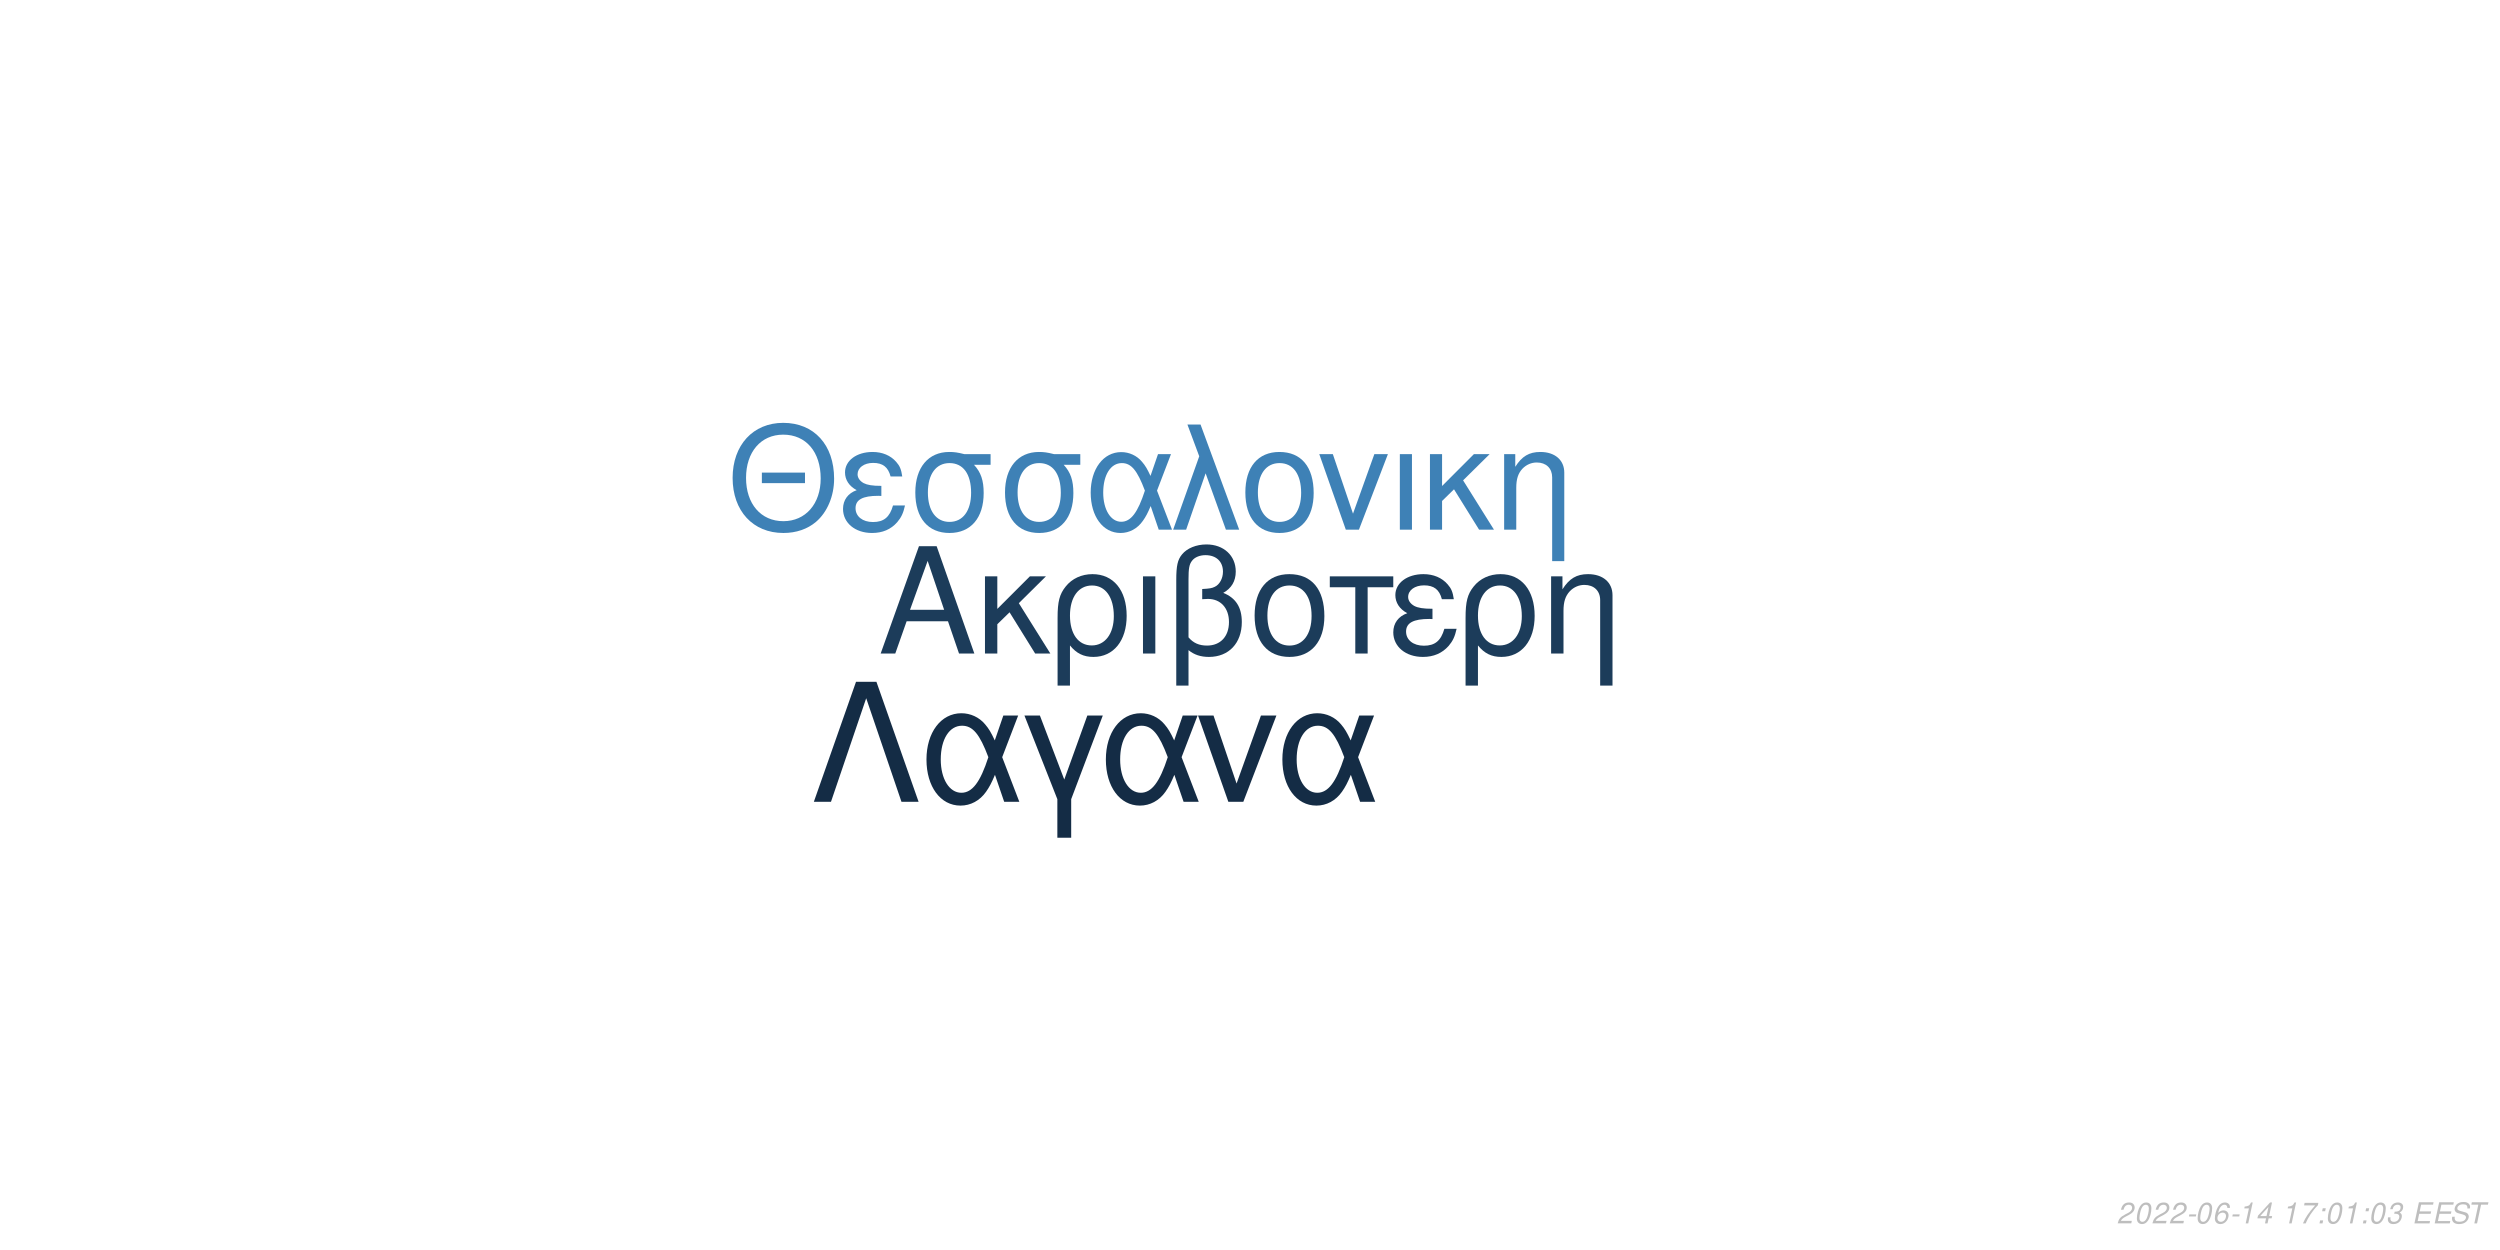
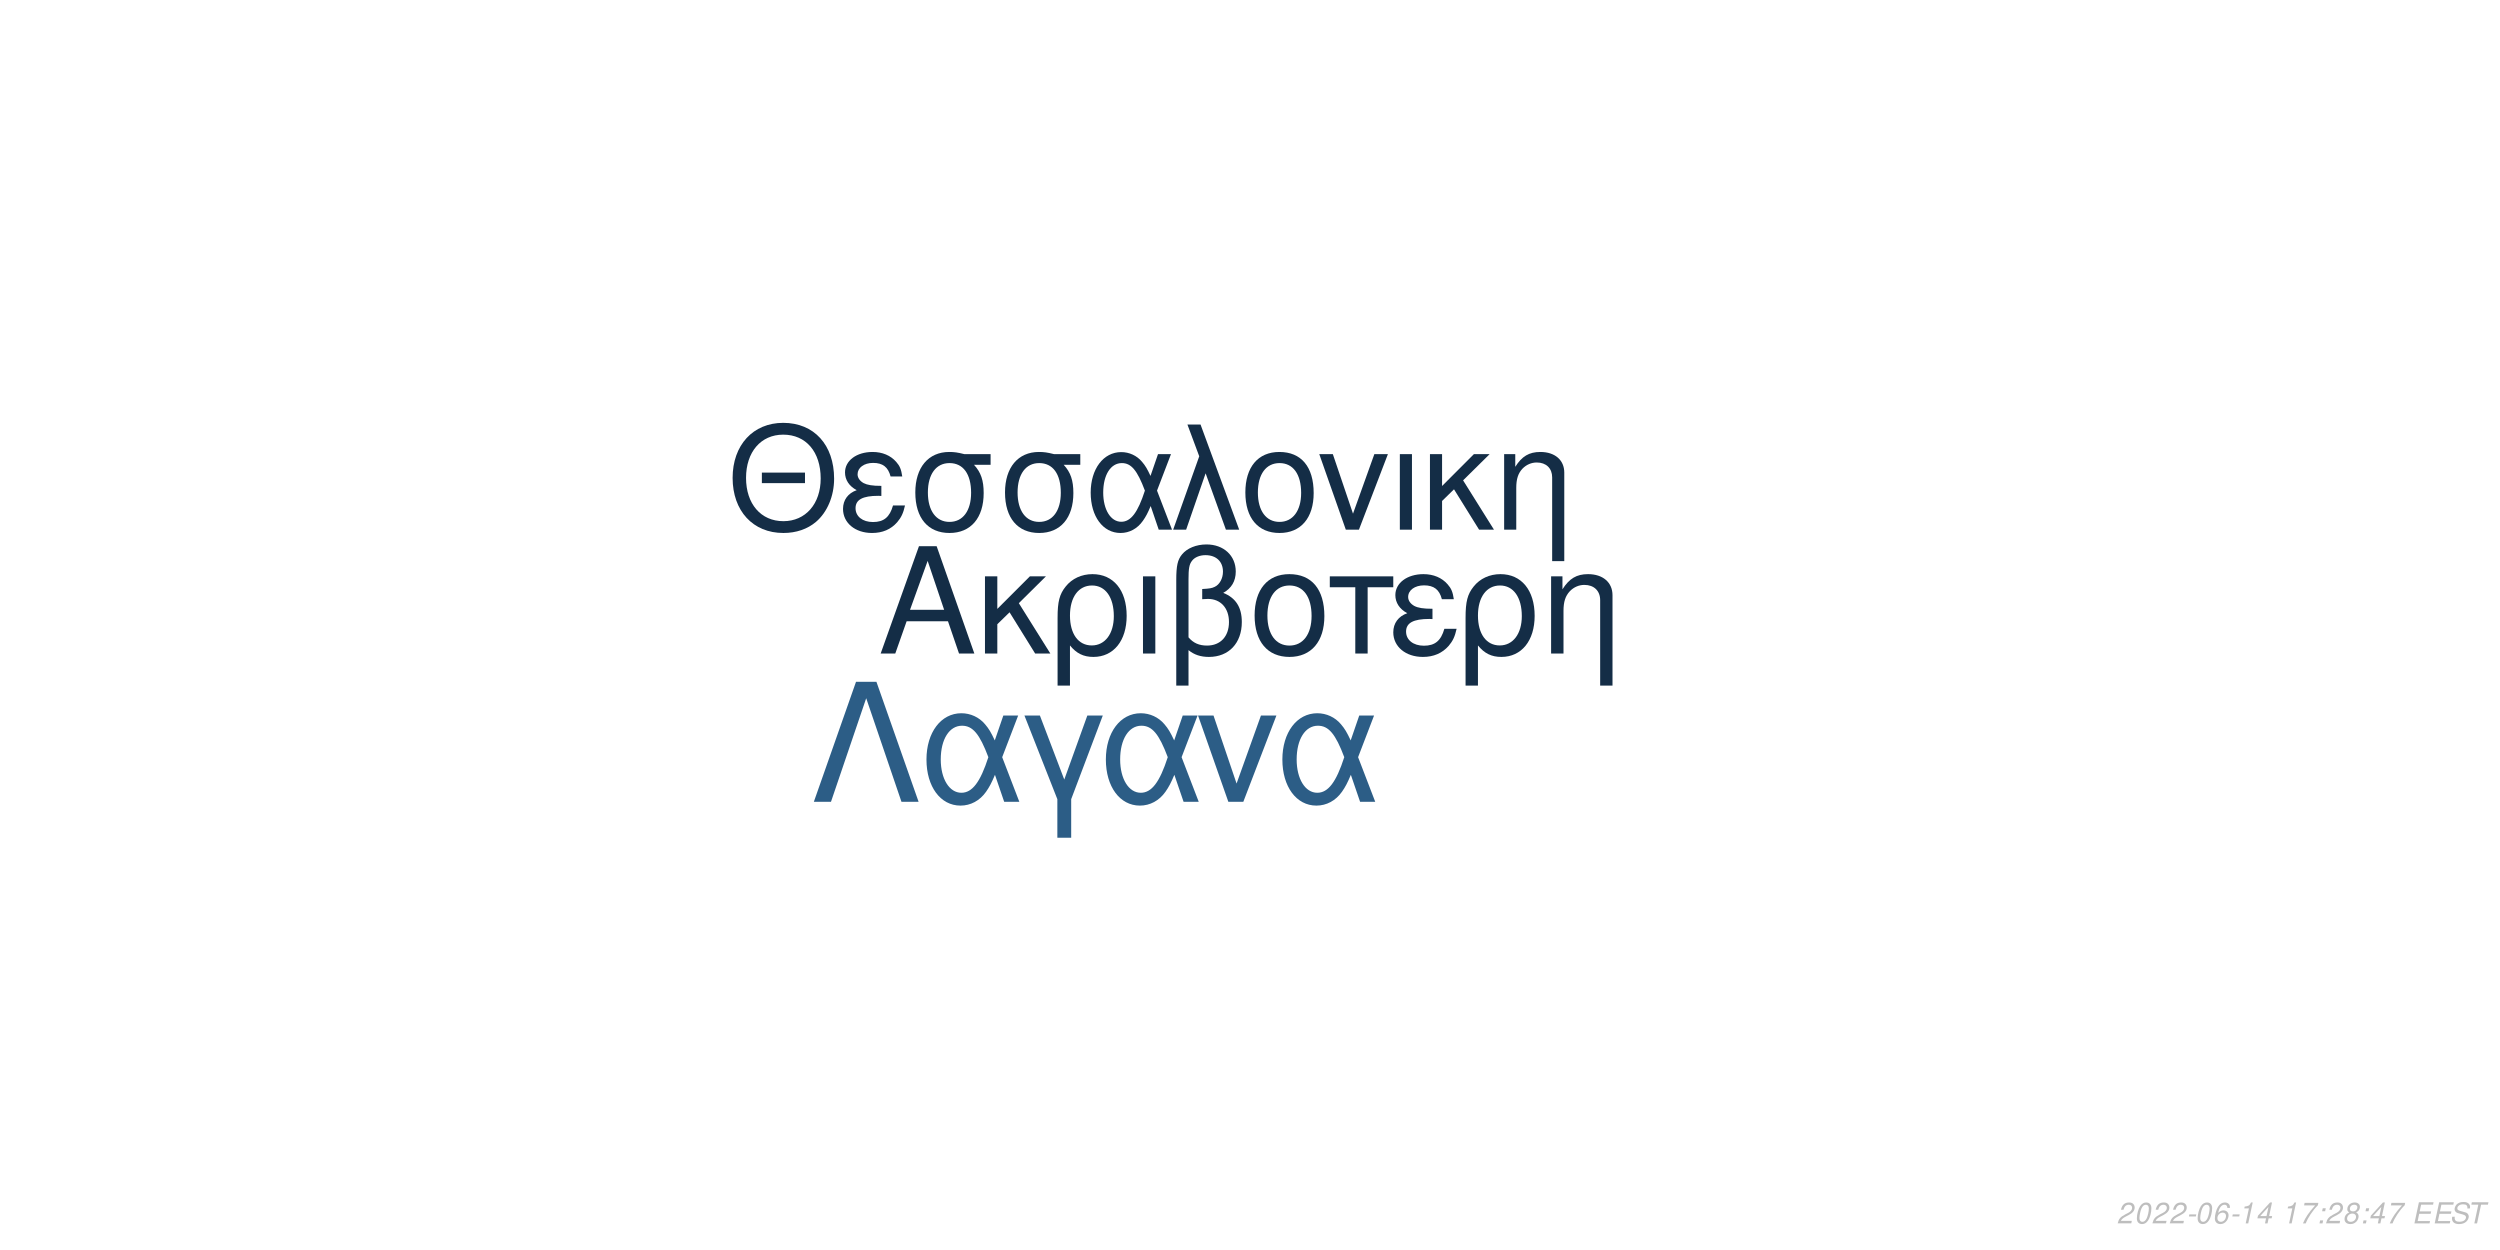
<svg xmlns="http://www.w3.org/2000/svg" xmlns:xlink="http://www.w3.org/1999/xlink" width="864pt" height="432pt" viewBox="0 0 864 432" version="1.1">
  <defs>
    <g>
      <symbol overflow="visible" id="glyph0-0">
        <path style="stroke:none;" d="" />
      </symbol>
      <symbol overflow="visible" id="glyph0-1">
        <path style="stroke:none;" d="M 24.125 -11.141 L 27.938 0 L 33.234 0 L 20.203 -37.094 L 14.094 -37.094 L 0.859 0 L 5.906 0 L 9.828 -11.141 Z M 22.797 -15.109 L 11 -15.109 L 17.094 -32.016 Z M 22.797 -15.109 " />
      </symbol>
      <symbol overflow="visible" id="glyph0-2">
        <path style="stroke:none;" d="M 7.172 -15.422 L 7.172 -26.672 L 2.906 -26.672 L 2.906 0 L 7.172 0 L 7.172 -10.125 L 11.406 -14.25 L 20.25 0 L 25.5 0 L 14.609 -17.406 L 23.969 -26.672 L 18.422 -26.672 Z M 7.172 -15.422 " />
      </symbol>
      <symbol overflow="visible" id="glyph0-3">
        <path style="stroke:none;" d="M 3 11.094 L 7.281 11.094 L 7.281 -2.797 C 9.516 -0.047 11.953 1.172 15.375 1.172 C 22.344 1.172 26.875 -4.422 26.875 -13.031 C 26.875 -21.891 22.297 -27.438 15.062 -27.438 C 11.297 -27.438 7.984 -25.906 5.797 -23.156 C 3.672 -20.516 3 -17.969 3 -12.359 Z M 14.906 -23.516 C 19.547 -23.516 22.438 -19.438 22.438 -12.922 C 22.438 -6.812 19.391 -2.797 14.812 -2.797 C 10.172 -2.797 7.281 -6.766 7.281 -13.125 C 7.281 -19.484 10.234 -23.516 14.906 -23.516 Z M 14.906 -23.516 " />
      </symbol>
      <symbol overflow="visible" id="glyph0-4">
        <path style="stroke:none;" d="M 3.516 0 L 7.781 0 L 7.781 -26.672 L 3.516 -26.672 Z M 3.516 0 " />
      </symbol>
      <symbol overflow="visible" id="glyph0-5">
        <path style="stroke:none;" d="M 4.016 11.094 L 8.25 11.094 L 8.25 -1.172 C 10.172 0.406 12.422 1.172 15.312 1.172 C 22.188 1.172 26.672 -3.609 26.672 -10.891 C 26.672 -15.984 24.578 -19.234 20.25 -20.969 C 23.109 -22.547 24.578 -25.031 24.578 -28.344 C 24.578 -33.844 20.406 -37.703 14.453 -37.703 C 10.938 -37.703 7.734 -36.391 6 -34.25 C 4.484 -32.422 4.016 -30.328 4.016 -25.391 Z M 8.25 -25.656 C 8.25 -29.359 8.5 -30.844 9.469 -32.062 C 10.375 -33.281 12.156 -34 14.094 -34 C 17.812 -34 20.156 -31.812 20.156 -28.297 C 20.156 -25.953 18.984 -23.812 17.297 -23.047 C 16.281 -22.547 15.469 -22.438 12.984 -22.297 L 12.984 -18.781 C 13.734 -18.828 14.344 -18.875 14.969 -18.875 C 19.344 -18.875 22.234 -15.719 22.234 -10.891 C 22.234 -5.906 19.281 -2.75 14.656 -2.75 C 11.953 -2.75 9.922 -3.609 8.25 -5.594 Z M 8.25 -25.656 " />
      </symbol>
      <symbol overflow="visible" id="glyph0-6">
        <path style="stroke:none;" d="M 14.094 -27.438 C 6.562 -27.438 2.094 -22.094 2.094 -13.125 C 2.094 -4.125 6.562 1.172 14.141 1.172 C 21.672 1.172 26.203 -4.172 26.203 -12.922 C 26.203 -22.188 21.828 -27.438 14.094 -27.438 Z M 14.141 -23.516 C 18.938 -23.516 21.781 -19.594 21.781 -12.984 C 21.781 -6.672 18.828 -2.75 14.141 -2.75 C 9.422 -2.75 6.516 -6.672 6.516 -13.125 C 6.516 -19.594 9.422 -23.516 14.141 -23.516 Z M 14.141 -23.516 " />
      </symbol>
      <symbol overflow="visible" id="glyph0-7">
        <path style="stroke:none;" d="M 7.891 0 L 12.156 0 L 12.156 -22.906 L 21.016 -22.906 L 21.016 -26.672 L -0.922 -26.672 L -0.922 -22.906 L 7.891 -22.906 Z M 7.891 0 " />
      </symbol>
      <symbol overflow="visible" id="glyph0-8">
        <path style="stroke:none;" d="M 14.562 -15.469 C 11.344 -15.469 9.562 -15.781 8.297 -16.438 C 6.922 -17.203 6.156 -18.328 6.156 -19.547 C 6.156 -21.891 8.453 -23.562 11.656 -23.562 C 15.062 -23.562 16.953 -22.094 17.812 -18.781 L 21.938 -18.781 C 21.578 -21.266 21.062 -22.5 19.797 -23.922 C 17.812 -26.203 14.906 -27.438 11.453 -27.438 C 5.797 -27.438 1.734 -24.375 1.734 -20.203 C 1.734 -17.609 3.156 -15.375 5.859 -13.938 C 2.797 -12.875 1.016 -10.484 1.016 -7.328 C 1.016 -2.391 5.297 1.172 11.25 1.172 C 14.969 1.172 17.906 -0.109 20.156 -2.641 C 21.578 -4.328 22.297 -5.797 22.906 -8.547 L 18.672 -8.547 C 17.5 -4.422 15.422 -2.703 11.609 -2.703 C 7.938 -2.703 5.438 -4.688 5.438 -7.578 C 5.438 -10.578 7.938 -11.953 13.484 -11.953 C 13.641 -11.953 14.094 -11.953 14.562 -11.906 Z M 14.562 -15.469 " />
      </symbol>
      <symbol overflow="visible" id="glyph0-9">
        <path style="stroke:none;" d="M 3.562 -26.672 L 3.562 0 L 7.844 0 L 7.844 -14.703 C 7.844 -17.906 8.5 -19.891 10.031 -21.531 C 11.406 -22.953 13.188 -23.719 15.062 -23.719 C 18.375 -23.719 20.516 -21.672 20.516 -18.469 L 20.516 11.094 L 24.781 11.094 L 24.781 -20.156 C 24.781 -24.578 21.469 -27.438 16.328 -27.438 C 12.359 -27.438 9.828 -25.906 7.484 -22.188 L 7.484 -26.672 Z M 3.562 -26.672 " />
      </symbol>
      <symbol overflow="visible" id="glyph1-0">
        <path style="stroke:none;" d="" />
      </symbol>
      <symbol overflow="visible" id="glyph1-1">
        <path style="stroke:none;" d="M 26.859 -19.734 L 11.953 -19.734 L 11.953 -16.094 L 26.859 -16.094 Z M 19.328 -36.922 C 8.922 -36.922 1.844 -29.25 1.844 -17.891 C 1.844 -6.484 8.875 1.141 19.391 1.141 C 23.812 1.141 27.703 -0.203 30.641 -2.688 C 34.578 -6.031 36.922 -11.656 36.922 -17.594 C 36.922 -29.297 30 -36.922 19.328 -36.922 Z M 19.328 -32.844 C 27.203 -32.844 32.281 -26.906 32.281 -17.688 C 32.281 -8.922 27.062 -2.938 19.391 -2.938 C 11.609 -2.938 6.484 -8.922 6.484 -17.891 C 6.484 -26.859 11.609 -32.844 19.328 -32.844 Z M 19.328 -32.844 " />
      </symbol>
      <symbol overflow="visible" id="glyph1-2">
        <path style="stroke:none;" d="M 14.25 -15.141 C 11.109 -15.141 9.375 -15.453 8.125 -16.094 C 6.781 -16.844 6.031 -17.938 6.031 -19.141 C 6.031 -21.422 8.266 -23.078 11.406 -23.078 C 14.75 -23.078 16.594 -21.625 17.438 -18.391 L 21.469 -18.391 C 21.125 -20.828 20.625 -22.031 19.391 -23.422 C 17.438 -25.656 14.594 -26.859 11.219 -26.859 C 5.688 -26.859 1.688 -23.875 1.688 -19.781 C 1.688 -17.234 3.094 -15.047 5.734 -13.656 C 2.734 -12.609 1 -10.266 1 -7.172 C 1 -2.344 5.188 1.141 11.016 1.141 C 14.656 1.141 17.547 -0.094 19.734 -2.594 C 21.125 -4.234 21.828 -5.688 22.422 -8.375 L 18.281 -8.375 C 17.141 -4.328 15.094 -2.641 11.359 -2.641 C 7.766 -2.641 5.328 -4.578 5.328 -7.422 C 5.328 -10.359 7.766 -11.703 13.203 -11.703 C 13.359 -11.703 13.797 -11.703 14.25 -11.656 Z M 14.25 -15.141 " />
      </symbol>
      <symbol overflow="visible" id="glyph1-3">
        <path style="stroke:none;" d="M 29 -26.109 L 19.938 -26.109 C 17.594 -26.703 16.438 -26.859 14.703 -26.859 C 7.469 -26.859 2.984 -21.469 2.984 -12.859 C 2.984 -4.031 7.375 1.141 14.797 1.141 C 22.172 1.141 26.609 -4.078 26.609 -12.656 C 26.609 -17.047 25.656 -19.828 23.266 -22.422 L 29 -22.422 Z M 14.797 -23.016 C 19.531 -23.016 22.266 -19.234 22.266 -12.75 C 22.266 -6.531 19.438 -2.688 14.797 -2.688 C 10.172 -2.688 7.328 -6.531 7.328 -12.859 C 7.328 -19.188 10.172 -23.016 14.797 -23.016 Z M 14.797 -23.016 " />
      </symbol>
      <symbol overflow="visible" id="glyph1-4">
        <path style="stroke:none;" d="M 29.344 -26.109 L 24.859 -26.109 L 22.266 -18.578 C 21.125 -21.031 20.484 -22.125 19.328 -23.469 C 17.547 -25.609 14.906 -26.812 12.156 -26.812 C 5.984 -26.812 1.594 -20.984 1.594 -12.812 C 1.594 -4.578 5.828 1.141 11.906 1.141 C 14.953 1.141 17.734 -0.344 19.625 -3.047 C 20.672 -4.531 21.281 -5.688 22.328 -8.172 L 25.109 0 L 29.703 0 L 24.516 -13.5 Z M 20.328 -13.5 C 17.891 -5.922 15.453 -2.734 12.156 -2.734 C 8.516 -2.734 5.922 -6.922 5.922 -12.812 C 5.922 -18.938 8.516 -23.016 12.359 -23.016 C 15.594 -23.016 17.688 -20.531 20.328 -13.5 Z M 20.328 -13.5 " />
      </symbol>
      <symbol overflow="visible" id="glyph1-5">
        <path style="stroke:none;" d="M 1.094 0 L 5.578 0 L 12.312 -19.484 L 19.328 0 L 23.922 0 L 10.562 -36.328 L 6.031 -36.328 L 10.109 -25.359 Z M 1.094 0 " />
      </symbol>
      <symbol overflow="visible" id="glyph1-6">
        <path style="stroke:none;" d="M 13.797 -26.859 C 6.422 -26.859 2.047 -21.625 2.047 -12.859 C 2.047 -4.031 6.422 1.141 13.859 1.141 C 21.234 1.141 25.656 -4.078 25.656 -12.656 C 25.656 -21.719 21.375 -26.859 13.797 -26.859 Z M 13.859 -23.016 C 18.531 -23.016 21.328 -19.188 21.328 -12.703 C 21.328 -6.531 18.438 -2.688 13.859 -2.688 C 9.219 -2.688 6.375 -6.531 6.375 -12.859 C 6.375 -19.188 9.219 -23.016 13.859 -23.016 Z M 13.859 -23.016 " />
      </symbol>
      <symbol overflow="visible" id="glyph1-7">
        <path style="stroke:none;" d="M 14.297 0 L 24.312 -26.109 L 19.625 -26.109 L 12.25 -5.531 L 5.281 -26.109 L 0.594 -26.109 L 9.766 0 Z M 14.297 0 " />
      </symbol>
      <symbol overflow="visible" id="glyph1-8">
        <path style="stroke:none;" d="M 3.438 0 L 7.625 0 L 7.625 -26.109 L 3.438 -26.109 Z M 3.438 0 " />
      </symbol>
      <symbol overflow="visible" id="glyph1-9">
        <path style="stroke:none;" d="M 7.031 -15.094 L 7.031 -26.109 L 2.844 -26.109 L 2.844 0 L 7.031 0 L 7.031 -9.922 L 11.156 -13.953 L 19.828 0 L 24.969 0 L 14.297 -17.047 L 23.469 -26.109 L 18.031 -26.109 Z M 7.031 -15.094 " />
      </symbol>
      <symbol overflow="visible" id="glyph1-10">
        <path style="stroke:none;" d="M 3.484 -26.109 L 3.484 0 L 7.672 0 L 7.672 -14.406 C 7.672 -17.547 8.328 -19.484 9.812 -21.078 C 11.156 -22.469 12.906 -23.219 14.75 -23.219 C 17.984 -23.219 20.078 -21.234 20.078 -18.094 L 20.078 10.859 L 24.266 10.859 L 24.266 -19.734 C 24.266 -24.062 21.031 -26.859 16 -26.859 C 12.109 -26.859 9.609 -25.359 7.328 -21.719 L 7.328 -26.109 Z M 3.484 -26.109 " />
      </symbol>
      <symbol overflow="visible" id="glyph2-0">
        <path style="stroke:none;" d="" />
      </symbol>
      <symbol overflow="visible" id="glyph2-1">
        <path style="stroke:none;" d="M 22.531 -41.484 L 15.484 -41.484 L 0.906 0 L 6.828 0 L 19 -35.797 L 31.188 0 L 37.109 0 Z M 22.531 -41.484 " />
      </symbol>
      <symbol overflow="visible" id="glyph2-2">
        <path style="stroke:none;" d="M 33.516 -29.812 L 28.391 -29.812 L 25.438 -21.219 C 24.125 -24.016 23.391 -25.266 22.078 -26.797 C 20.031 -29.25 17.016 -30.609 13.891 -30.609 C 6.828 -30.609 1.828 -23.953 1.828 -14.625 C 1.828 -5.234 6.656 1.312 13.594 1.312 C 17.078 1.312 20.266 -0.391 22.422 -3.469 C 23.609 -5.172 24.297 -6.484 25.5 -9.328 L 28.688 0 L 33.922 0 L 28 -15.422 Z M 23.219 -15.422 C 20.422 -6.766 17.641 -3.125 13.891 -3.125 C 9.734 -3.125 6.766 -7.906 6.766 -14.625 C 6.766 -21.625 9.734 -26.297 14.109 -26.297 C 17.812 -26.297 20.203 -23.453 23.219 -15.422 Z M 23.219 -15.422 " />
      </symbol>
      <symbol overflow="visible" id="glyph2-3">
        <path style="stroke:none;" d="M 12.062 12.406 L 16.844 12.406 L 16.844 -0.906 L 27.766 -29.812 L 22.422 -29.812 L 14.453 -7.688 L 6.031 -29.812 L 0.688 -29.812 L 12.062 -0.906 Z M 12.062 12.406 " />
      </symbol>
      <symbol overflow="visible" id="glyph2-4">
        <path style="stroke:none;" d="M 16.328 0 L 27.766 -29.812 L 22.422 -29.812 L 14 -6.312 L 6.031 -29.812 L 0.688 -29.812 L 11.156 0 Z M 16.328 0 " />
      </symbol>
      <symbol overflow="visible" id="glyph3-0">
        <path style="stroke:none;" d="" />
      </symbol>
      <symbol overflow="visible" id="glyph3-1">
        <path style="stroke:none;" d="M 5.234 -0.875 L 1.469 -0.875 C 1.641 -1.375 2.203 -1.891 3.109 -2.344 L 4.234 -2.938 C 5.562 -3.625 6.219 -4.469 6.219 -5.484 C 6.219 -5.938 6.062 -6.359 5.797 -6.656 C 5.469 -7.047 4.984 -7.234 4.312 -7.234 C 2.766 -7.234 1.891 -6.453 1.484 -4.734 L 2.375 -4.734 C 2.484 -5.188 2.609 -5.484 2.797 -5.75 C 3.094 -6.203 3.609 -6.453 4.188 -6.453 C 4.891 -6.453 5.344 -6.031 5.344 -5.375 C 5.344 -4.703 4.859 -4.094 4.016 -3.656 L 2.984 -3.125 C 1.234 -2.188 0.797 -1.656 0.344 -0.016 L 5.047 -0.016 Z M 5.234 -0.875 " />
      </symbol>
      <symbol overflow="visible" id="glyph3-2">
        <path style="stroke:none;" d="M 4.203 -7.234 C 3.375 -7.234 2.688 -6.812 2.125 -5.984 C 1.484 -5.047 0.984 -3.188 0.984 -1.734 C 0.984 -1.109 1.172 -0.562 1.484 -0.266 C 1.797 0.047 2.281 0.234 2.766 0.234 C 3.625 0.234 4.281 -0.156 4.859 -1.016 C 5.516 -1.953 6 -3.797 6 -5.266 C 6 -6.5 5.328 -7.234 4.203 -7.234 Z M 4.094 -6.453 C 4.734 -6.453 5.125 -5.984 5.125 -5.156 C 5.125 -4.203 4.781 -2.625 4.406 -1.812 C 3.984 -0.938 3.516 -0.547 2.875 -0.547 C 2.25 -0.547 1.875 -1.031 1.875 -1.828 C 1.875 -2.797 2.203 -4.344 2.594 -5.203 C 2.984 -6.047 3.453 -6.453 4.094 -6.453 Z M 4.094 -6.453 " />
      </symbol>
      <symbol overflow="visible" id="glyph3-3">
        <path style="stroke:none;" d="M 3.516 -3.125 L 1.125 -3.125 L 0.969 -2.406 L 3.359 -2.406 Z M 3.516 -3.125 " />
      </symbol>
      <symbol overflow="visible" id="glyph3-4">
        <path style="stroke:none;" d="M 6.125 -5.344 L 6.141 -5.625 C 6.141 -6.609 5.453 -7.234 4.391 -7.234 C 3.438 -7.234 2.641 -6.719 2.016 -5.703 C 1.422 -4.781 0.938 -2.953 0.938 -1.688 C 0.938 -0.516 1.688 0.234 2.859 0.234 C 3.703 0.234 4.438 -0.156 5 -0.875 C 5.406 -1.422 5.672 -2.156 5.672 -2.766 C 5.672 -3.812 4.969 -4.5 3.906 -4.5 C 3.234 -4.5 2.672 -4.234 2.094 -3.625 C 2.406 -5.375 3.234 -6.453 4.25 -6.453 C 4.703 -6.453 5.062 -6.234 5.172 -5.844 C 5.203 -5.719 5.234 -5.578 5.25 -5.344 Z M 3.656 -3.734 C 4.344 -3.734 4.797 -3.281 4.797 -2.625 C 4.797 -1.469 3.984 -0.547 2.984 -0.547 C 2.297 -0.547 1.812 -1.047 1.812 -1.766 C 1.812 -2.859 2.625 -3.734 3.656 -3.734 Z M 3.656 -3.734 " />
      </symbol>
      <symbol overflow="visible" id="glyph3-5">
        <path style="stroke:none;" d="M 3.703 -5.188 L 2.594 0 L 3.469 0 L 5.016 -7.234 L 4.438 -7.234 C 3.906 -6.156 3.688 -6.016 2.234 -5.812 L 2.109 -5.188 Z M 3.703 -5.188 " />
      </symbol>
      <symbol overflow="visible" id="glyph3-6">
        <path style="stroke:none;" d="M 3.625 -1.75 L 3.266 0 L 4.141 0 L 4.516 -1.75 L 5.562 -1.75 L 5.734 -2.531 L 4.688 -2.531 L 5.688 -7.234 L 5.016 -7.234 L 0.844 -2.672 L 0.641 -1.75 Z M 3.797 -2.531 L 1.594 -2.531 L 4.469 -5.703 Z M 3.797 -2.531 " />
      </symbol>
      <symbol overflow="visible" id="glyph3-7">
        <path style="stroke:none;" d="" />
      </symbol>
      <symbol overflow="visible" id="glyph3-8">
        <path style="stroke:none;" d="M 6.703 -7.094 L 1.953 -7.094 L 1.766 -6.219 L 5.594 -6.219 C 3.344 -3.688 2.266 -2.109 1.375 0 L 2.344 0 C 3.031 -1.906 4.828 -4.594 6.547 -6.281 Z M 6.703 -7.094 " />
      </symbol>
      <symbol overflow="visible" id="glyph3-9">
        <path style="stroke:none;" d="M 2.359 -1.031 L 1.312 -1.031 L 1.094 0 L 2.141 0 Z M 3.266 -5.234 L 2.219 -5.234 L 2 -4.203 L 3.047 -4.203 Z M 3.266 -5.234 " />
      </symbol>
      <symbol overflow="visible" id="glyph3-10">
-         <path style="stroke:none;" d="M 2.922 -3.312 C 3.125 -3.344 3.234 -3.344 3.375 -3.344 C 4.203 -3.344 4.688 -3 4.688 -2.406 C 4.688 -1.312 3.906 -0.547 2.781 -0.547 C 2.047 -0.547 1.594 -0.938 1.594 -1.562 C 1.594 -1.719 1.609 -1.844 1.656 -2.094 L 0.766 -2.094 C 0.734 -1.797 0.719 -1.641 0.719 -1.469 C 0.719 -0.375 1.406 0.234 2.641 0.234 C 3.547 0.234 4.297 -0.078 4.812 -0.656 C 5.266 -1.156 5.562 -1.875 5.562 -2.547 C 5.562 -3.125 5.344 -3.453 4.797 -3.734 C 5.641 -4.234 6.016 -4.844 6.016 -5.734 C 6.016 -6.656 5.312 -7.234 4.203 -7.234 C 3.375 -7.234 2.672 -6.938 2.188 -6.375 C 1.891 -6.031 1.703 -5.641 1.516 -4.906 L 2.391 -4.906 C 2.5 -5.359 2.594 -5.594 2.734 -5.812 C 3.047 -6.234 3.516 -6.453 4.078 -6.453 C 4.734 -6.453 5.141 -6.125 5.141 -5.578 C 5.141 -5.188 5.016 -4.797 4.797 -4.547 C 4.516 -4.234 4 -4.062 3.266 -4.062 L 3.078 -4.062 Z M 2.922 -3.312 " />
+         <path style="stroke:none;" d="M 4.766 -3.797 C 5.078 -3.969 5.234 -4.078 5.438 -4.234 C 5.812 -4.594 6.062 -5.172 6.062 -5.734 C 6.062 -6.625 5.344 -7.234 4.266 -7.234 C 2.812 -7.234 1.703 -6.219 1.703 -4.875 C 1.703 -4.406 1.875 -4.125 2.359 -3.812 C 1.297 -3.312 0.75 -2.516 0.75 -1.469 C 0.75 -0.438 1.547 0.234 2.812 0.234 C 3.656 0.234 4.359 -0.094 4.938 -0.734 C 5.359 -1.234 5.609 -1.859 5.609 -2.438 C 5.609 -3.047 5.312 -3.516 4.766 -3.797 Z M 4.109 -6.453 C 4.797 -6.453 5.188 -6.125 5.188 -5.578 C 5.188 -5.266 5.062 -4.922 4.859 -4.672 C 4.562 -4.312 4.188 -4.156 3.656 -4.156 C 2.984 -4.156 2.594 -4.453 2.594 -4.984 C 2.594 -5.859 3.203 -6.453 4.109 -6.453 Z M 3.453 -3.406 C 4.234 -3.406 4.734 -2.984 4.734 -2.312 C 4.734 -1.312 3.922 -0.547 2.875 -0.547 C 2.125 -0.547 1.625 -0.969 1.625 -1.625 C 1.625 -2.609 2.438 -3.406 3.453 -3.406 Z M 3.453 -3.406 " />
      </symbol>
      <symbol overflow="visible" id="glyph3-11">
        <path style="stroke:none;" d="M 2.547 -3.312 L 6.5 -3.312 L 6.688 -4.141 L 2.719 -4.141 L 3.219 -6.469 L 7.344 -6.469 L 7.516 -7.297 L 2.453 -7.297 L 0.906 0 L 6.125 0 L 6.297 -0.812 L 2.016 -0.812 Z M 2.547 -3.312 " />
      </symbol>
      <symbol overflow="visible" id="glyph3-12">
        <path style="stroke:none;" d="M 7.062 -5.156 C 7.125 -5.438 7.141 -5.562 7.141 -5.703 C 7.141 -6.156 6.938 -6.594 6.594 -6.891 C 6.188 -7.25 5.656 -7.406 4.875 -7.406 C 3.844 -7.406 3.047 -7.125 2.5 -6.562 C 2.094 -6.141 1.781 -5.438 1.781 -4.922 C 1.781 -4.297 2.219 -3.766 2.891 -3.562 L 4.594 -3.094 C 5.406 -2.859 5.734 -2.578 5.734 -2.094 C 5.734 -1.781 5.547 -1.406 5.266 -1.141 C 4.844 -0.766 4.266 -0.578 3.453 -0.578 C 2.328 -0.578 1.812 -0.984 1.812 -1.906 C 1.812 -2.047 1.812 -2.125 1.844 -2.312 L 0.984 -2.312 C 0.906 -2.062 0.891 -1.906 0.891 -1.688 C 0.891 -0.484 1.797 0.234 3.297 0.234 C 4.359 0.234 5.234 -0.062 5.812 -0.609 C 6.344 -1.078 6.688 -1.797 6.688 -2.375 C 6.688 -2.641 6.609 -2.906 6.453 -3.156 C 6.234 -3.5 5.938 -3.703 5.469 -3.828 L 3.75 -4.312 C 2.984 -4.547 2.734 -4.734 2.734 -5.188 C 2.734 -5.547 2.875 -5.844 3.188 -6.109 C 3.547 -6.438 4.031 -6.594 4.703 -6.594 C 5.266 -6.594 5.688 -6.484 5.906 -6.297 C 6.094 -6.125 6.219 -5.797 6.219 -5.516 C 6.219 -5.422 6.203 -5.344 6.188 -5.156 Z M 7.062 -5.156 " />
      </symbol>
      <symbol overflow="visible" id="glyph3-13">
        <path style="stroke:none;" d="M 4.938 -6.469 L 7.312 -6.469 L 7.484 -7.297 L 1.75 -7.297 L 1.578 -6.469 L 3.984 -6.469 L 2.609 0 L 3.547 0 Z M 4.938 -6.469 " />
      </symbol>
    </g>
  </defs>
  <g id="surface1">
    <rect x="0" y="0" width="864" height="432" style="fill:rgb(100%,100%,100%);fill-opacity:1;stroke:none;" />
-     <g style="fill:rgb(10.98%,23.529%,35.294%);fill-opacity:1;">
+     <g style="fill:rgb(7.843%,17.647%,27.451%);fill-opacity:1;">
      <use xlink:href="#glyph0-1" x="303.5" y="225.861" />
      <use xlink:href="#glyph0-2" x="337.5" y="225.861" />
      <use xlink:href="#glyph0-3" x="362.5" y="225.861" />
      <use xlink:href="#glyph0-4" x="391.5" y="225.861" />
      <use xlink:href="#glyph0-5" x="402.5" y="225.861" />
      <use xlink:href="#glyph0-6" x="431.5" y="225.861" />
      <use xlink:href="#glyph0-7" x="460.5" y="225.861" />
      <use xlink:href="#glyph0-8" x="480.5" y="225.861" />
      <use xlink:href="#glyph0-3" x="503.5" y="225.861" />
      <use xlink:href="#glyph0-9" x="532.5" y="225.861" />
    </g>
-     <g style="fill:rgb(24.314%,50.588%,71.373%);fill-opacity:1;">
+     <g style="fill:rgb(7.843%,17.647%,27.451%);fill-opacity:1;">
      <use xlink:href="#glyph1-1" x="251.348" y="183.058" />
      <use xlink:href="#glyph1-2" x="290.348" y="183.058" />
      <use xlink:href="#glyph1-3" x="313.348" y="183.058" />
      <use xlink:href="#glyph1-3" x="344.348" y="183.058" />
      <use xlink:href="#glyph1-4" x="375.348" y="183.058" />
      <use xlink:href="#glyph1-5" x="404.348" y="183.058" />
      <use xlink:href="#glyph1-6" x="428.348" y="183.058" />
      <use xlink:href="#glyph1-7" x="455.348" y="183.058" />
      <use xlink:href="#glyph1-8" x="480.348" y="183.058" />
      <use xlink:href="#glyph1-9" x="491.348" y="183.058" />
      <use xlink:href="#glyph1-10" x="516.348" y="183.058" />
    </g>
-     <g style="fill:rgb(7.843%,17.255%,27.059%);fill-opacity:1;">
+     <g style="fill:rgb(17.255%,36.471%,52.549%);fill-opacity:1;">
      <use xlink:href="#glyph2-1" x="280.359" y="277.105" />
      <use xlink:href="#glyph2-2" x="318.359" y="277.105" />
      <use xlink:href="#glyph2-3" x="353.359" y="277.105" />
      <use xlink:href="#glyph2-2" x="380.359" y="277.105" />
      <use xlink:href="#glyph2-4" x="413.359" y="277.105" />
      <use xlink:href="#glyph2-2" x="441.359" y="277.105" />
    </g>
    <g style="fill:rgb(74.51%,74.51%,74.51%);fill-opacity:1;">
      <use xlink:href="#glyph3-1" x="731.52" y="422.81" />
      <use xlink:href="#glyph3-2" x="737.52" y="422.81" />
      <use xlink:href="#glyph3-1" x="743.52" y="422.81" />
      <use xlink:href="#glyph3-1" x="749.52" y="422.81" />
      <use xlink:href="#glyph3-3" x="755.52" y="422.81" />
      <use xlink:href="#glyph3-2" x="758.52" y="422.81" />
      <use xlink:href="#glyph3-4" x="764.52" y="422.81" />
      <use xlink:href="#glyph3-3" x="770.52" y="422.81" />
      <use xlink:href="#glyph3-5" x="773.52" y="422.81" />
      <use xlink:href="#glyph3-6" x="779.52" y="422.81" />
      <use xlink:href="#glyph3-7" x="785.52" y="422.81" />
      <use xlink:href="#glyph3-5" x="788.52" y="422.81" />
      <use xlink:href="#glyph3-8" x="794.52" y="422.81" />
      <use xlink:href="#glyph3-9" x="800.52" y="422.81" />
-       <use xlink:href="#glyph3-2" x="803.52" y="422.81" />
-       <use xlink:href="#glyph3-5" x="809.52" y="422.81" />
+       <use xlink:href="#glyph3-1" x="803.52" y="422.81" />
+       <use xlink:href="#glyph3-10" x="809.52" y="422.81" />
      <use xlink:href="#glyph3-9" x="815.52" y="422.81" />
-       <use xlink:href="#glyph3-2" x="818.52" y="422.81" />
-       <use xlink:href="#glyph3-10" x="824.52" y="422.81" />
+       <use xlink:href="#glyph3-6" x="818.52" y="422.81" />
+       <use xlink:href="#glyph3-8" x="824.52" y="422.81" />
      <use xlink:href="#glyph3-7" x="830.52" y="422.81" />
      <use xlink:href="#glyph3-11" x="833.52" y="422.81" />
      <use xlink:href="#glyph3-11" x="840.52" y="422.81" />
      <use xlink:href="#glyph3-12" x="846.52" y="422.81" />
      <use xlink:href="#glyph3-13" x="852.52" y="422.81" />
    </g>
  </g>
</svg>
